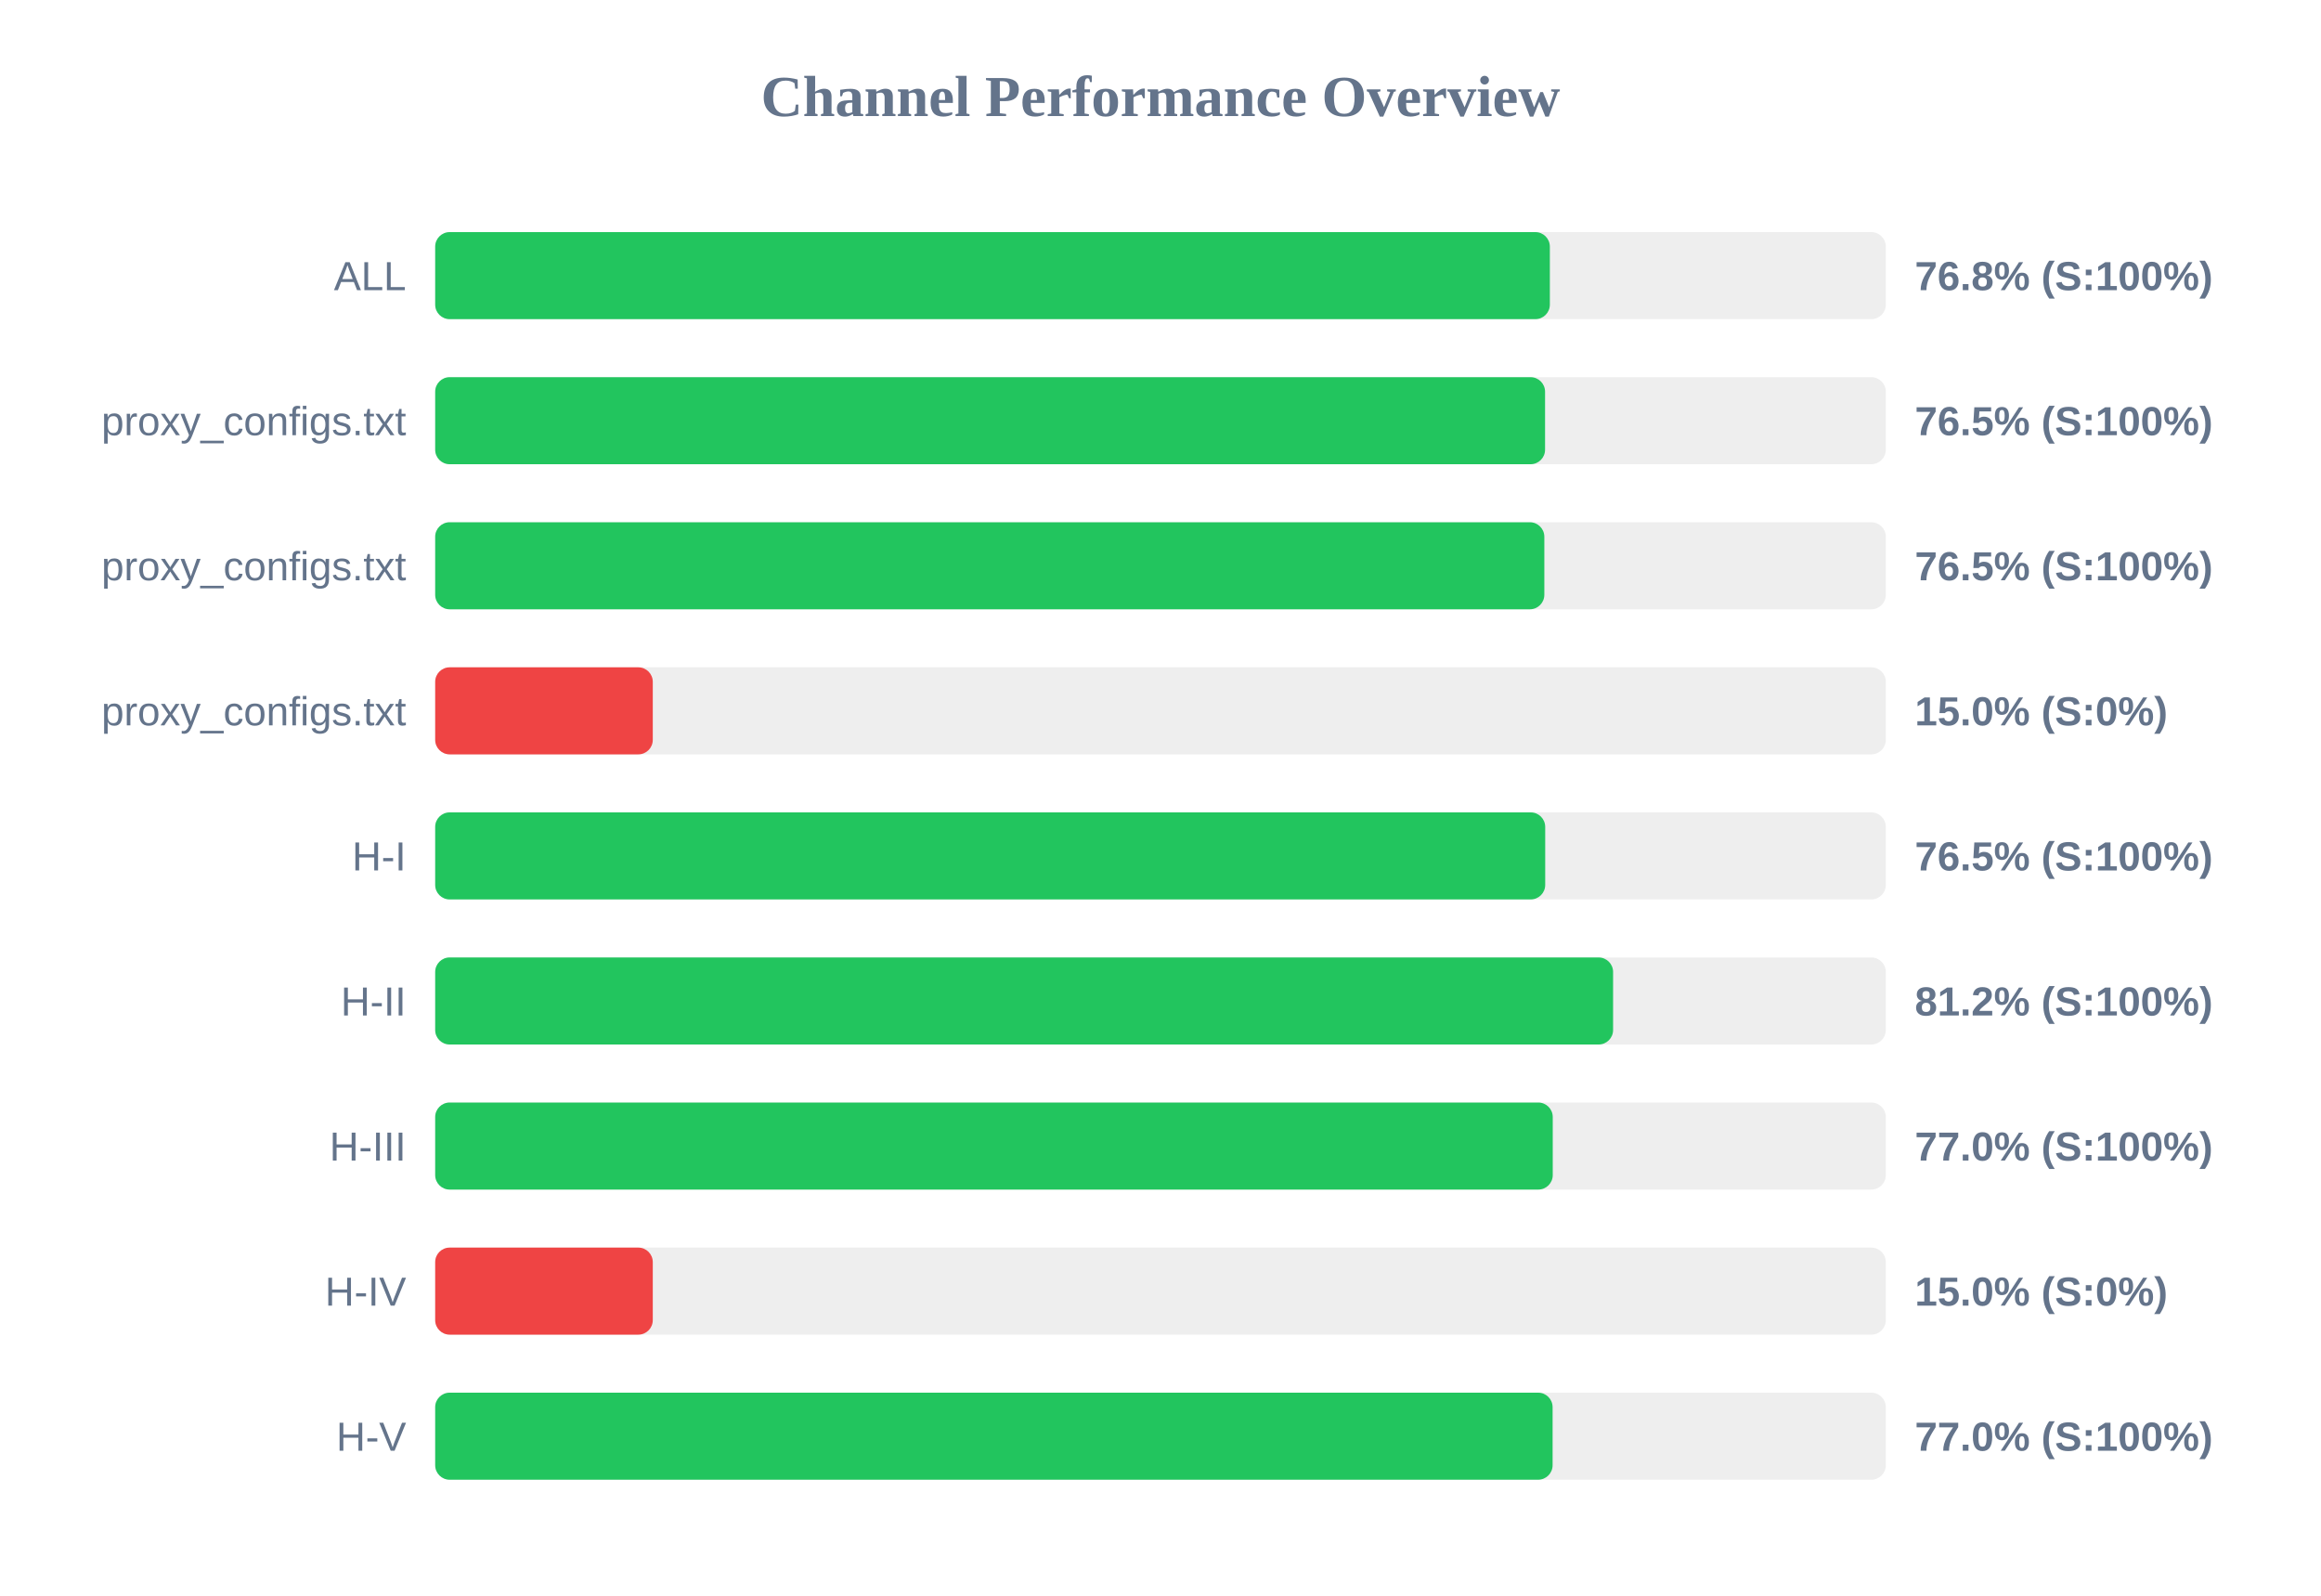
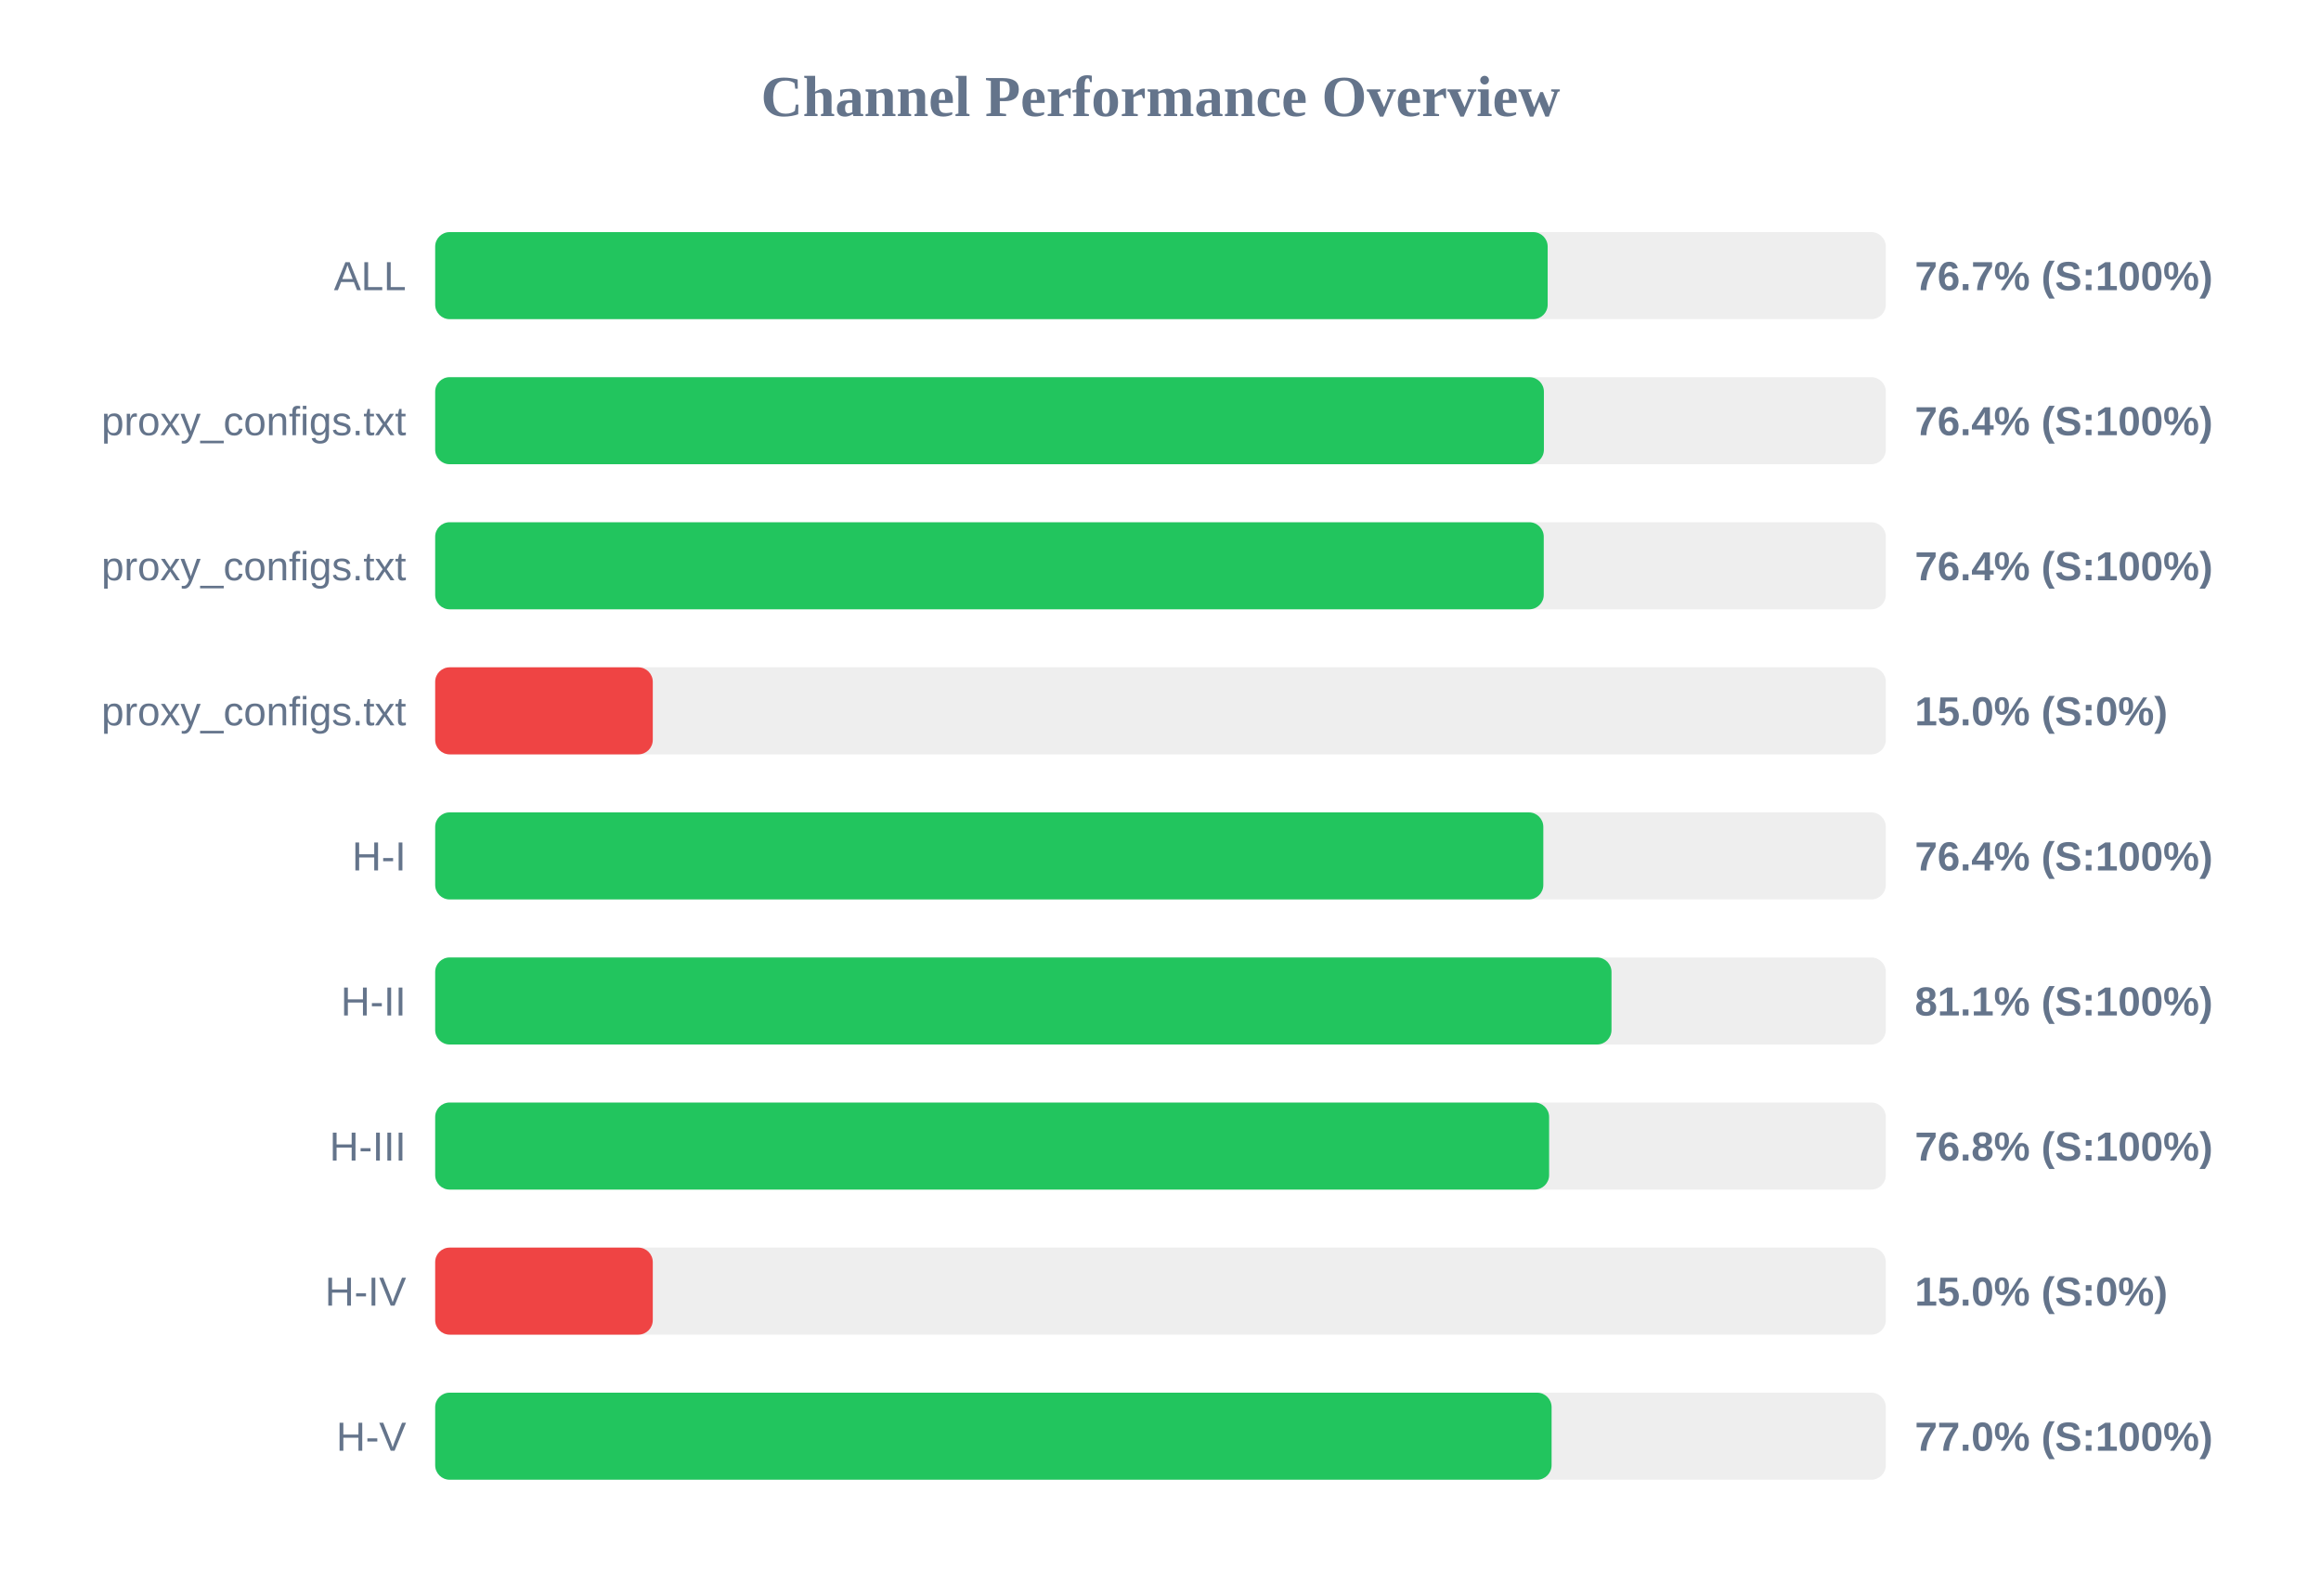
<svg xmlns="http://www.w3.org/2000/svg" width="800" height="550" version="1.1">
  <style>
        .row { font: 14px Arial; fill: #64748b; }
        .score { font: bold 14px Arial; fill: #64748b; }
    </style>
  <text x="400" y="40" text-anchor="middle" font-size="20px" font-weight="bold" fill="#64748b">Channel Performance Overview</text>
  <rect x="150" y="80" width="500" height="30" fill="#eee" rx="5" />
-   <rect x="150" y="80" width="384.2" height="30" fill="#22c55e" rx="5" />
+   <rect x="150" y="80" width="383.45" height="30" fill="#22c55e" rx="5" />
  <text x="140" y="100" text-anchor="end" class="row">ALL</text>
-   <text x="660" y="100" text-anchor="start" class="score">76.8% (S:100%)</text>
+   <text x="660" y="100" text-anchor="start" class="score">76.7% (S:100%)</text>
  <rect x="150" y="130" width="500" height="30" fill="#eee" rx="5" />
-   <rect x="150" y="130" width="382.55" height="30" fill="#22c55e" rx="5" />
+   <rect x="150" y="130" width="382.15" height="30" fill="#22c55e" rx="5" />
  <text x="140" y="150" text-anchor="end" class="row">proxy_configs.txt</text>
-   <text x="660" y="150" text-anchor="start" class="score">76.5% (S:100%)</text>
+   <text x="660" y="150" text-anchor="start" class="score">76.4% (S:100%)</text>
  <rect x="150" y="180" width="500" height="30" fill="#eee" rx="5" />
-   <rect x="150" y="180" width="382.3" height="30" fill="#22c55e" rx="5" />
+   <rect x="150" y="180" width="382.1" height="30" fill="#22c55e" rx="5" />
  <text x="140" y="200" text-anchor="end" class="row">proxy_configs.txt</text>
-   <text x="660" y="200" text-anchor="start" class="score">76.5% (S:100%)</text>
+   <text x="660" y="200" text-anchor="start" class="score">76.4% (S:100%)</text>
  <rect x="150" y="230" width="500" height="30" fill="#eee" rx="5" />
  <rect x="150" y="230" width="75.0" height="30" fill="#ef4444" rx="5" />
  <text x="140" y="250" text-anchor="end" class="row">proxy_configs.txt</text>
  <text x="660" y="250" text-anchor="start" class="score">15.0% (S:0%)</text>
  <rect x="150" y="280" width="500" height="30" fill="#eee" rx="5" />
-   <rect x="150" y="280" width="382.6" height="30" fill="#22c55e" rx="5" />
+   <rect x="150" y="280" width="381.95" height="30" fill="#22c55e" rx="5" />
  <text x="140" y="300" text-anchor="end" class="row">H-I</text>
-   <text x="660" y="300" text-anchor="start" class="score">76.5% (S:100%)</text>
+   <text x="660" y="300" text-anchor="start" class="score">76.4% (S:100%)</text>
  <rect x="150" y="330" width="500" height="30" fill="#eee" rx="5" />
-   <rect x="150" y="330" width="406.0" height="30" fill="#22c55e" rx="5" />
+   <rect x="150" y="330" width="405.45" height="30" fill="#22c55e" rx="5" />
  <text x="140" y="350" text-anchor="end" class="row">H-II</text>
-   <text x="660" y="350" text-anchor="start" class="score">81.2% (S:100%)</text>
+   <text x="660" y="350" text-anchor="start" class="score">81.1% (S:100%)</text>
  <rect x="150" y="380" width="500" height="30" fill="#eee" rx="5" />
-   <rect x="150" y="380" width="385.2" height="30" fill="#22c55e" rx="5" />
+   <rect x="150" y="380" width="383.95" height="30" fill="#22c55e" rx="5" />
  <text x="140" y="400" text-anchor="end" class="row">H-III</text>
-   <text x="660" y="400" text-anchor="start" class="score">77.0% (S:100%)</text>
+   <text x="660" y="400" text-anchor="start" class="score">76.8% (S:100%)</text>
  <rect x="150" y="430" width="500" height="30" fill="#eee" rx="5" />
  <rect x="150" y="430" width="75.0" height="30" fill="#ef4444" rx="5" />
  <text x="140" y="450" text-anchor="end" class="row">H-IV</text>
  <text x="660" y="450" text-anchor="start" class="score">15.0% (S:0%)</text>
  <rect x="150" y="480" width="500" height="30" fill="#eee" rx="5" />
-   <rect x="150" y="480" width="385.15" height="30" fill="#22c55e" rx="5" />
+   <rect x="150" y="480" width="384.8" height="30" fill="#22c55e" rx="5" />
  <text x="140" y="500" text-anchor="end" class="row">H-V</text>
  <text x="660" y="500" text-anchor="start" class="score">77.0% (S:100%)</text>
</svg>
